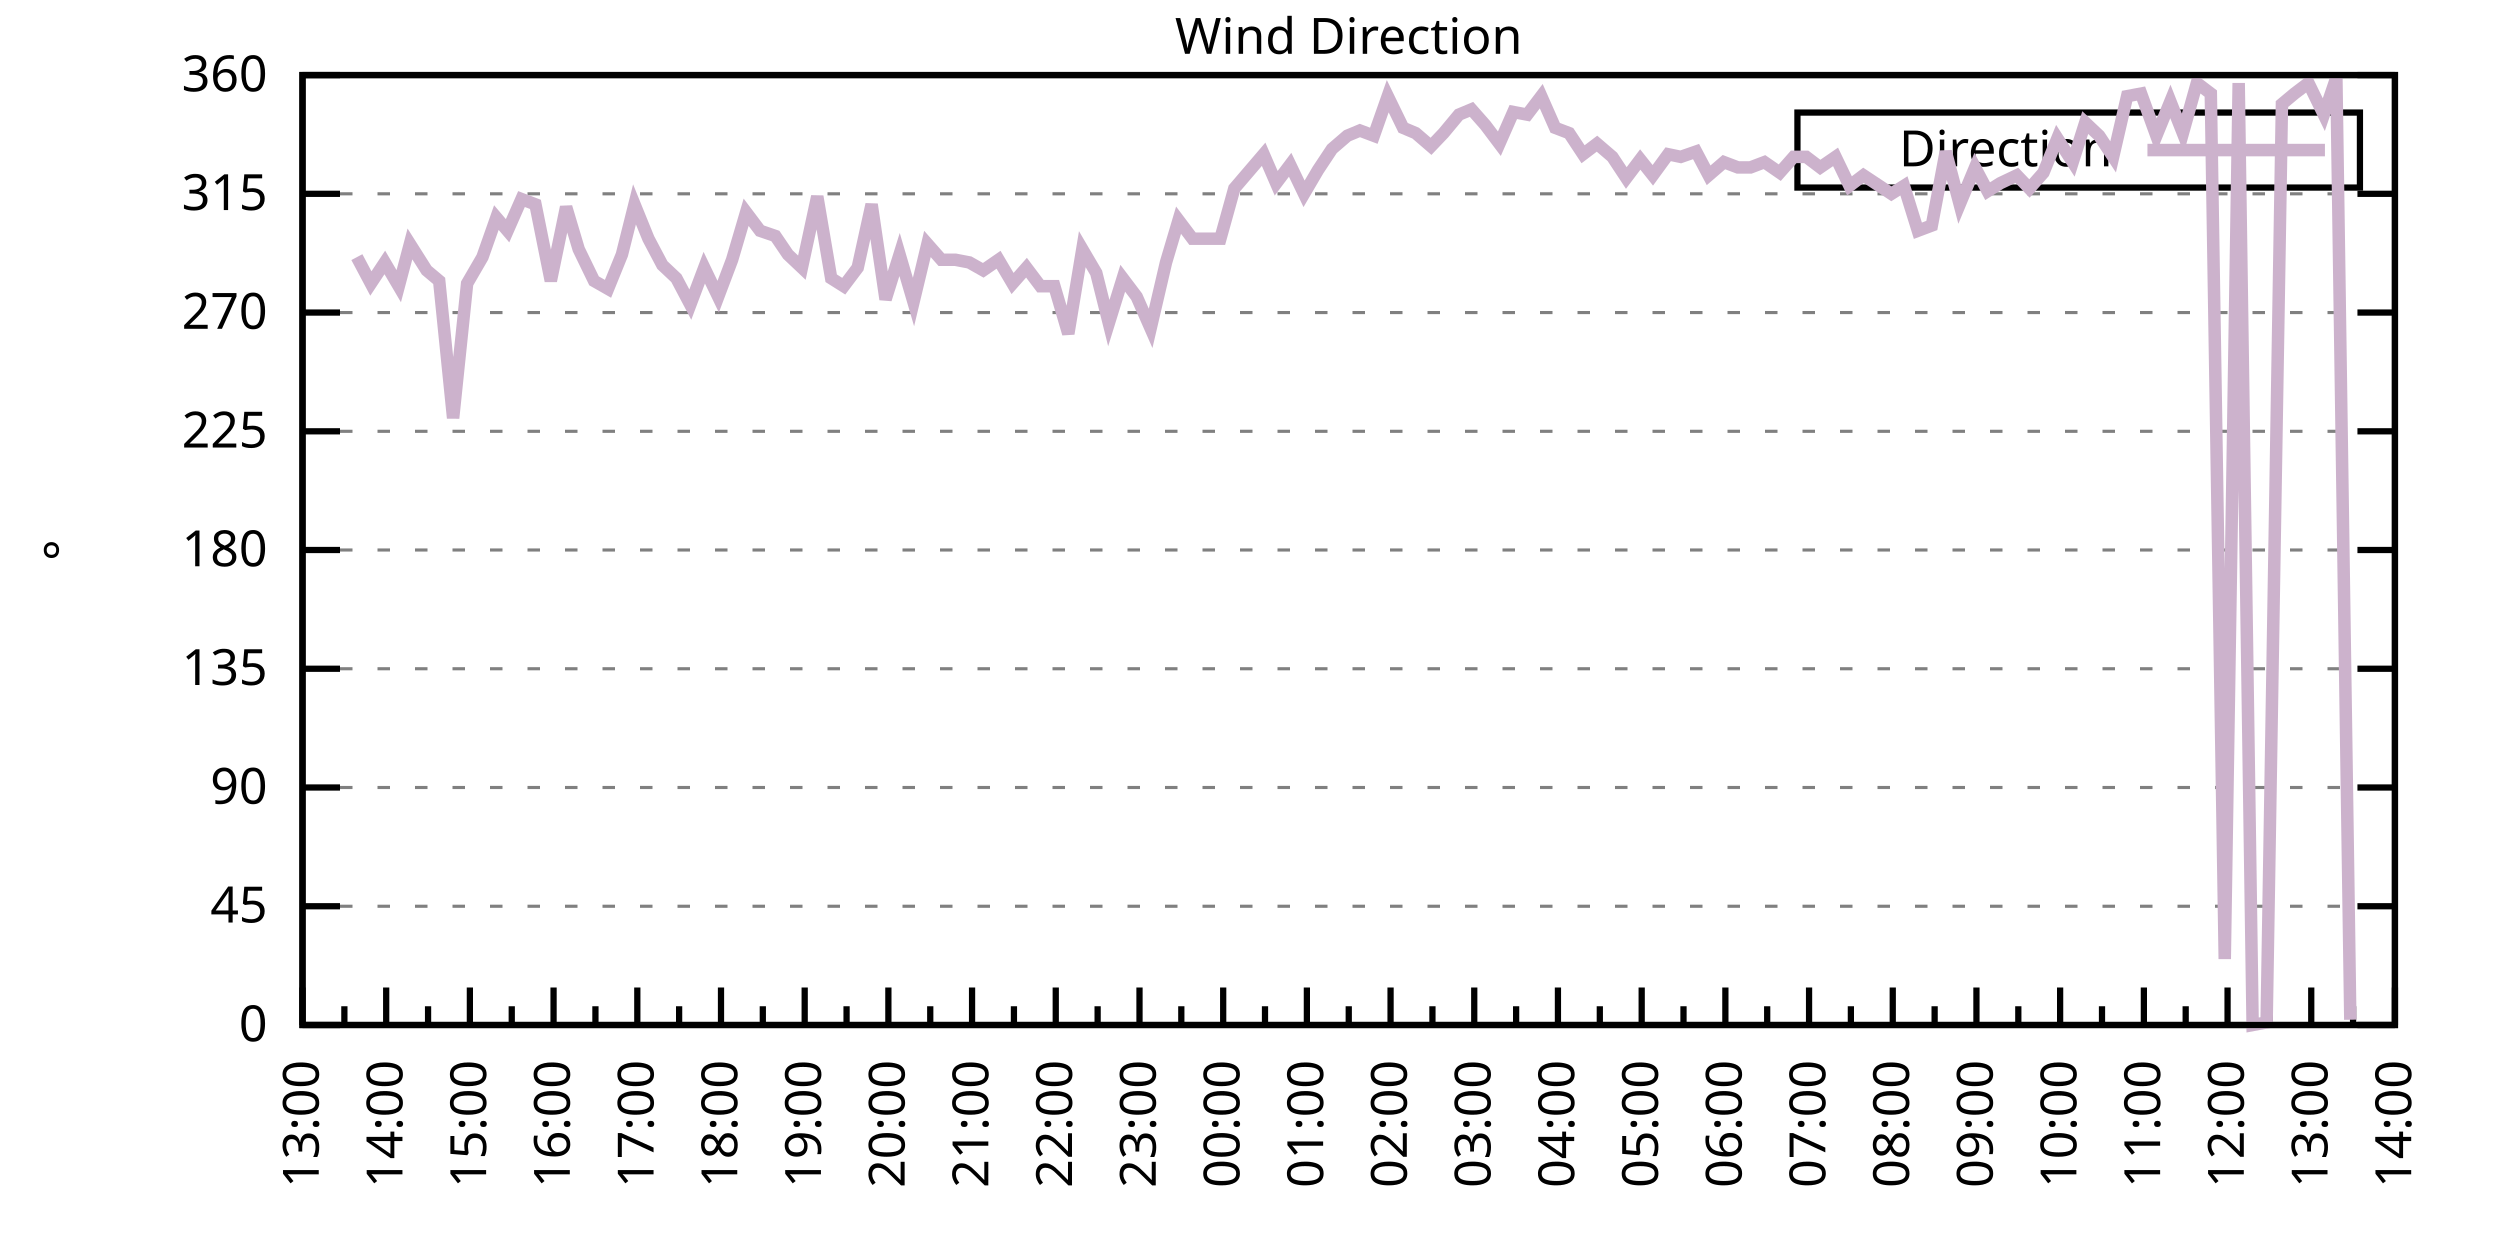
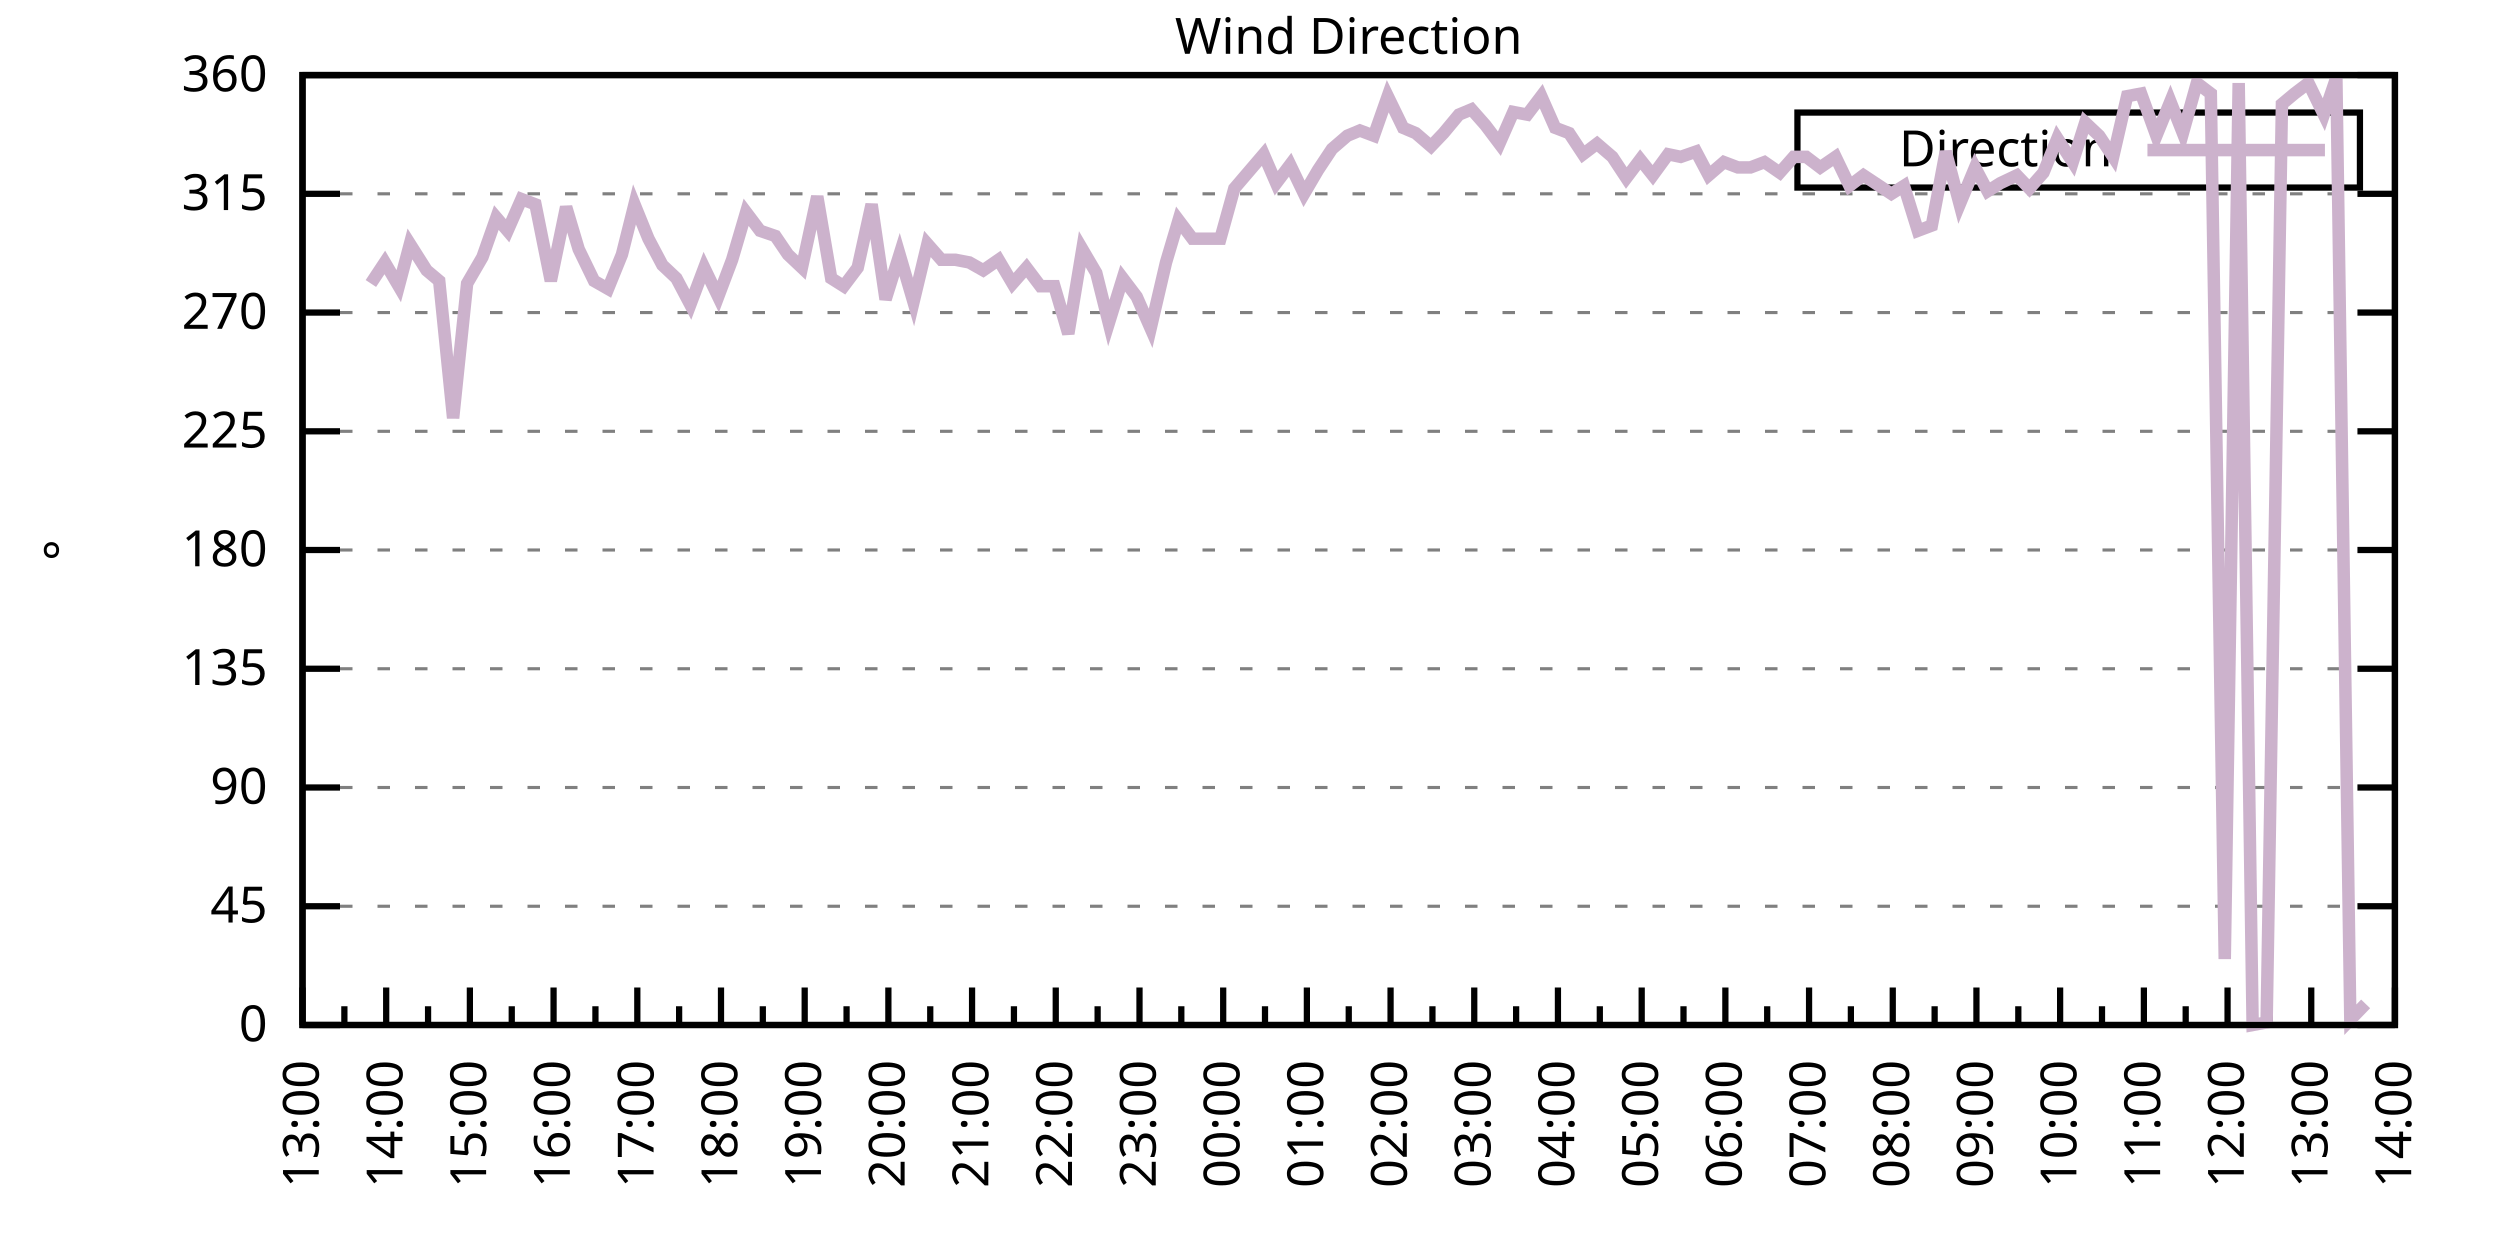
<svg xmlns="http://www.w3.org/2000/svg" xmlns:xlink="http://www.w3.org/1999/xlink" width="400" height="200" viewBox="0 0 400 200">
  <g id="gnuplot_canvas">
    <rect x="0" y="0" width="400" height="200" fill="none" />
    <defs>
      <circle id="gpDot" r="0.5" stroke-width="0.5" stroke="currentColor" />
      <path id="gpPt0" stroke-width="0.333" stroke="currentColor" d="M-1,0 h2 M0,-1 v2" />
      <path id="gpPt1" stroke-width="0.333" stroke="currentColor" d="M-1,-1 L1,1 M1,-1 L-1,1" />
      <path id="gpPt2" stroke-width="0.333" stroke="currentColor" d="M-1,0 L1,0 M0,-1 L0,1 M-1,-1 L1,1 M-1,1 L1,-1" />
      <rect id="gpPt3" stroke-width="0.333" stroke="currentColor" x="-1" y="-1" width="2" height="2" />
      <rect id="gpPt4" stroke-width="0.333" stroke="currentColor" fill="currentColor" x="-1" y="-1" width="2" height="2" />
      <circle id="gpPt5" stroke-width="0.333" stroke="currentColor" cx="0" cy="0" r="1" />
      <use xlink:href="#gpPt5" id="gpPt6" fill="currentColor" stroke="none" />
      <path id="gpPt7" stroke-width="0.333" stroke="currentColor" d="M0,-1.33 L-1.33,0.67 L1.33,0.67 z" />
      <use xlink:href="#gpPt7" id="gpPt8" fill="currentColor" stroke="none" />
      <use xlink:href="#gpPt7" id="gpPt9" stroke="currentColor" transform="rotate(180)" />
      <use xlink:href="#gpPt9" id="gpPt10" fill="currentColor" stroke="none" />
      <use xlink:href="#gpPt3" id="gpPt11" stroke="currentColor" transform="rotate(45)" />
      <use xlink:href="#gpPt11" id="gpPt12" fill="currentColor" stroke="none" />
      <path id="gpPt13" stroke-width="0.333" stroke="currentColor" d="M0,1.330 L1.265,0.411 L0.782,-1.067 L-0.782,-1.076 L-1.265,0.411 z" />
      <use xlink:href="#gpPt13" id="gpPt14" fill="currentColor" stroke="none" />
      <filter id="textbox" filterUnits="objectBoundingBox" x="0" y="0" height="1" width="1">
        <feFlood flood-color="white" flood-opacity="1" result="bgnd" />
        <feComposite in="SourceGraphic" in2="bgnd" operator="atop" />
      </filter>
      <filter id="greybox" filterUnits="objectBoundingBox" x="0" y="0" height="1" width="1">
        <feFlood flood-color="lightgrey" flood-opacity="1" result="grey" />
        <feComposite in="SourceGraphic" in2="grey" operator="atop" />
      </filter>
    </defs>
    <g fill="none" color="white" stroke="currentColor" stroke-width="1.00" stroke-linecap="butt" stroke-linejoin="miter">
</g>
    <g fill="none" color="black" stroke="currentColor" stroke-width="1.00" stroke-linecap="butt" stroke-linejoin="miter">
      <g stroke="none" shape-rendering="crispEdges">
        <polygon fill="rgb(255, 255, 255)" points="48.40,164.00 383.18,164.00 383.18,12.02 48.40,12.02 " />
      </g>
    </g>
    <g fill="none" color="black" stroke="currentColor" stroke-width="1.00" stroke-linecap="butt" stroke-linejoin="miter">
</g>
    <g fill="none" color="black" stroke="black" stroke-width="0.50" stroke-linecap="butt" stroke-linejoin="miter">
</g>
    <g fill="none" color="gray" stroke="currentColor" stroke-width="0.50" stroke-linecap="butt" stroke-linejoin="miter">
      <path stroke="gray" stroke-dasharray="2,4" class="gridline" d="M48.40,164.00 L383.19,164.00  " />
    </g>
    <g fill="none" color="gray" stroke="gray" stroke-width="1.00" stroke-linecap="butt" stroke-linejoin="miter">
</g>
    <g fill="none" color="black" stroke="currentColor" stroke-width="1.00" stroke-linecap="butt" stroke-linejoin="miter">
      <path stroke="black" d="M48.40,164.00 L54.40,164.00 M383.19,164.00 L377.19,164.00  " />
      <g transform="translate(42.80,166.60)" stroke="none" fill="black" font-family="Sans" font-size="8.00" text-anchor="end">
        <text>
          <tspan font-family="Sans"> 0</tspan>
        </text>
      </g>
    </g>
    <g fill="none" color="black" stroke="currentColor" stroke-width="1.00" stroke-linecap="butt" stroke-linejoin="miter">
</g>
    <g fill="none" color="black" stroke="black" stroke-width="0.50" stroke-linecap="butt" stroke-linejoin="miter">
</g>
    <g fill="none" color="gray" stroke="currentColor" stroke-width="0.50" stroke-linecap="butt" stroke-linejoin="miter">
      <path stroke="gray" stroke-dasharray="2,4" class="gridline" d="M48.40,145.00 L383.19,145.00  " />
    </g>
    <g fill="none" color="gray" stroke="gray" stroke-width="1.00" stroke-linecap="butt" stroke-linejoin="miter">
</g>
    <g fill="none" color="black" stroke="currentColor" stroke-width="1.00" stroke-linecap="butt" stroke-linejoin="miter">
      <path stroke="black" d="M48.40,145.00 L54.40,145.00 M383.19,145.00 L377.19,145.00  " />
      <g transform="translate(42.80,147.60)" stroke="none" fill="black" font-family="Sans" font-size="8.00" text-anchor="end">
        <text>
          <tspan font-family="Sans"> 45</tspan>
        </text>
      </g>
    </g>
    <g fill="none" color="black" stroke="currentColor" stroke-width="1.00" stroke-linecap="butt" stroke-linejoin="miter">
</g>
    <g fill="none" color="black" stroke="black" stroke-width="0.50" stroke-linecap="butt" stroke-linejoin="miter">
</g>
    <g fill="none" color="gray" stroke="currentColor" stroke-width="0.50" stroke-linecap="butt" stroke-linejoin="miter">
      <path stroke="gray" stroke-dasharray="2,4" class="gridline" d="M48.40,126.00 L383.19,126.00  " />
    </g>
    <g fill="none" color="gray" stroke="gray" stroke-width="1.00" stroke-linecap="butt" stroke-linejoin="miter">
</g>
    <g fill="none" color="black" stroke="currentColor" stroke-width="1.00" stroke-linecap="butt" stroke-linejoin="miter">
      <path stroke="black" d="M48.40,126.00 L54.40,126.00 M383.19,126.00 L377.19,126.00  " />
      <g transform="translate(42.80,128.60)" stroke="none" fill="black" font-family="Sans" font-size="8.00" text-anchor="end">
        <text>
          <tspan font-family="Sans"> 90</tspan>
        </text>
      </g>
    </g>
    <g fill="none" color="black" stroke="currentColor" stroke-width="1.00" stroke-linecap="butt" stroke-linejoin="miter">
</g>
    <g fill="none" color="black" stroke="black" stroke-width="0.50" stroke-linecap="butt" stroke-linejoin="miter">
</g>
    <g fill="none" color="gray" stroke="currentColor" stroke-width="0.50" stroke-linecap="butt" stroke-linejoin="miter">
      <path stroke="gray" stroke-dasharray="2,4" class="gridline" d="M48.40,107.00 L383.19,107.00  " />
    </g>
    <g fill="none" color="gray" stroke="gray" stroke-width="1.00" stroke-linecap="butt" stroke-linejoin="miter">
</g>
    <g fill="none" color="black" stroke="currentColor" stroke-width="1.00" stroke-linecap="butt" stroke-linejoin="miter">
      <path stroke="black" d="M48.40,107.00 L54.40,107.00 M383.19,107.00 L377.19,107.00  " />
      <g transform="translate(42.80,109.60)" stroke="none" fill="black" font-family="Sans" font-size="8.00" text-anchor="end">
        <text>
          <tspan font-family="Sans"> 135</tspan>
        </text>
      </g>
    </g>
    <g fill="none" color="black" stroke="currentColor" stroke-width="1.00" stroke-linecap="butt" stroke-linejoin="miter">
</g>
    <g fill="none" color="black" stroke="black" stroke-width="0.50" stroke-linecap="butt" stroke-linejoin="miter">
</g>
    <g fill="none" color="gray" stroke="currentColor" stroke-width="0.50" stroke-linecap="butt" stroke-linejoin="miter">
      <path stroke="gray" stroke-dasharray="2,4" class="gridline" d="M48.40,88.00 L383.19,88.00  " />
    </g>
    <g fill="none" color="gray" stroke="gray" stroke-width="1.00" stroke-linecap="butt" stroke-linejoin="miter">
</g>
    <g fill="none" color="black" stroke="currentColor" stroke-width="1.00" stroke-linecap="butt" stroke-linejoin="miter">
      <path stroke="black" d="M48.40,88.00 L54.40,88.00 M383.19,88.00 L377.19,88.00  " />
      <g transform="translate(42.80,90.60)" stroke="none" fill="black" font-family="Sans" font-size="8.00" text-anchor="end">
        <text>
          <tspan font-family="Sans"> 180</tspan>
        </text>
      </g>
    </g>
    <g fill="none" color="black" stroke="currentColor" stroke-width="1.00" stroke-linecap="butt" stroke-linejoin="miter">
</g>
    <g fill="none" color="black" stroke="black" stroke-width="0.50" stroke-linecap="butt" stroke-linejoin="miter">
</g>
    <g fill="none" color="gray" stroke="currentColor" stroke-width="0.50" stroke-linecap="butt" stroke-linejoin="miter">
      <path stroke="gray" stroke-dasharray="2,4" class="gridline" d="M48.40,69.01 L383.19,69.01  " />
    </g>
    <g fill="none" color="gray" stroke="gray" stroke-width="1.00" stroke-linecap="butt" stroke-linejoin="miter">
</g>
    <g fill="none" color="black" stroke="currentColor" stroke-width="1.00" stroke-linecap="butt" stroke-linejoin="miter">
      <path stroke="black" d="M48.40,69.01 L54.40,69.01 M383.19,69.01 L377.19,69.01  " />
      <g transform="translate(42.80,71.61)" stroke="none" fill="black" font-family="Sans" font-size="8.00" text-anchor="end">
        <text>
          <tspan font-family="Sans"> 225</tspan>
        </text>
      </g>
    </g>
    <g fill="none" color="black" stroke="currentColor" stroke-width="1.00" stroke-linecap="butt" stroke-linejoin="miter">
</g>
    <g fill="none" color="black" stroke="black" stroke-width="0.50" stroke-linecap="butt" stroke-linejoin="miter">
</g>
    <g fill="none" color="gray" stroke="currentColor" stroke-width="0.50" stroke-linecap="butt" stroke-linejoin="miter">
      <path stroke="gray" stroke-dasharray="2,4" class="gridline" d="M48.40,50.01 L383.19,50.01  " />
    </g>
    <g fill="none" color="gray" stroke="gray" stroke-width="1.00" stroke-linecap="butt" stroke-linejoin="miter">
</g>
    <g fill="none" color="black" stroke="currentColor" stroke-width="1.00" stroke-linecap="butt" stroke-linejoin="miter">
      <path stroke="black" d="M48.40,50.01 L54.40,50.01 M383.19,50.01 L377.19,50.01  " />
      <g transform="translate(42.80,52.61)" stroke="none" fill="black" font-family="Sans" font-size="8.00" text-anchor="end">
        <text>
          <tspan font-family="Sans"> 270</tspan>
        </text>
      </g>
    </g>
    <g fill="none" color="black" stroke="currentColor" stroke-width="1.00" stroke-linecap="butt" stroke-linejoin="miter">
</g>
    <g fill="none" color="black" stroke="black" stroke-width="0.50" stroke-linecap="butt" stroke-linejoin="miter">
</g>
    <g fill="none" color="gray" stroke="currentColor" stroke-width="0.50" stroke-linecap="butt" stroke-linejoin="miter">
      <path stroke="gray" stroke-dasharray="2,4" class="gridline" d="M48.40,31.01 L383.19,31.01  " />
    </g>
    <g fill="none" color="gray" stroke="gray" stroke-width="1.00" stroke-linecap="butt" stroke-linejoin="miter">
</g>
    <g fill="none" color="black" stroke="currentColor" stroke-width="1.00" stroke-linecap="butt" stroke-linejoin="miter">
      <path stroke="black" d="M48.40,31.01 L54.40,31.01 M383.19,31.01 L377.19,31.01  " />
      <g transform="translate(42.80,33.61)" stroke="none" fill="black" font-family="Sans" font-size="8.00" text-anchor="end">
        <text>
          <tspan font-family="Sans"> 315</tspan>
        </text>
      </g>
    </g>
    <g fill="none" color="black" stroke="currentColor" stroke-width="1.00" stroke-linecap="butt" stroke-linejoin="miter">
</g>
    <g fill="none" color="black" stroke="black" stroke-width="0.50" stroke-linecap="butt" stroke-linejoin="miter">
</g>
    <g fill="none" color="gray" stroke="currentColor" stroke-width="0.50" stroke-linecap="butt" stroke-linejoin="miter">
      <path stroke="gray" stroke-dasharray="2,4" class="gridline" d="M48.40,12.01 L383.19,12.01  " />
    </g>
    <g fill="none" color="gray" stroke="gray" stroke-width="1.00" stroke-linecap="butt" stroke-linejoin="miter">
</g>
    <g fill="none" color="black" stroke="currentColor" stroke-width="1.00" stroke-linecap="butt" stroke-linejoin="miter">
      <path stroke="black" d="M48.40,12.01 L54.40,12.01 M383.19,12.01 L377.19,12.01  " />
      <g transform="translate(42.80,14.61)" stroke="none" fill="black" font-family="Sans" font-size="8.00" text-anchor="end">
        <text>
          <tspan font-family="Sans"> 360</tspan>
        </text>
      </g>
    </g>
    <g fill="none" color="black" stroke="currentColor" stroke-width="1.00" stroke-linecap="butt" stroke-linejoin="miter">
      <path stroke="black" d="M48.40,164.00 L48.40,158.00  " />
      <g transform="translate(51.00,169.60) rotate(270)" stroke="none" fill="black" font-family="Sans" font-size="8.00" text-anchor="end">
        <text>
          <tspan font-family="Sans">13:00</tspan>
        </text>
      </g>
    </g>
    <g fill="none" color="black" stroke="currentColor" stroke-width="1.00" stroke-linecap="butt" stroke-linejoin="miter">
      <path stroke="black" d="M55.10,164.00 L55.10,161.00 M61.79,164.00 L61.79,158.00  " />
      <g transform="translate(64.39,169.60) rotate(270)" stroke="none" fill="black" font-family="Sans" font-size="8.00" text-anchor="end">
        <text>
          <tspan font-family="Sans">14:00</tspan>
        </text>
      </g>
    </g>
    <g fill="none" color="black" stroke="currentColor" stroke-width="1.00" stroke-linecap="butt" stroke-linejoin="miter">
      <path stroke="black" d="M68.49,164.00 L68.49,161.00 M75.18,164.00 L75.18,158.00  " />
      <g transform="translate(77.78,169.60) rotate(270)" stroke="none" fill="black" font-family="Sans" font-size="8.00" text-anchor="end">
        <text>
          <tspan font-family="Sans">15:00</tspan>
        </text>
      </g>
    </g>
    <g fill="none" color="black" stroke="currentColor" stroke-width="1.00" stroke-linecap="butt" stroke-linejoin="miter">
      <path stroke="black" d="M81.88,164.00 L81.88,161.00 M88.57,164.00 L88.57,158.00  " />
      <g transform="translate(91.17,169.60) rotate(270)" stroke="none" fill="black" font-family="Sans" font-size="8.00" text-anchor="end">
        <text>
          <tspan font-family="Sans">16:00</tspan>
        </text>
      </g>
    </g>
    <g fill="none" color="black" stroke="currentColor" stroke-width="1.00" stroke-linecap="butt" stroke-linejoin="miter">
      <path stroke="black" d="M95.27,164.00 L95.27,161.00 M101.97,164.00 L101.97,158.00  " />
      <g transform="translate(104.57,169.60) rotate(270)" stroke="none" fill="black" font-family="Sans" font-size="8.00" text-anchor="end">
        <text>
          <tspan font-family="Sans">17:00</tspan>
        </text>
      </g>
    </g>
    <g fill="none" color="black" stroke="currentColor" stroke-width="1.00" stroke-linecap="butt" stroke-linejoin="miter">
      <path stroke="black" d="M108.66,164.00 L108.66,161.00 M115.36,164.00 L115.36,158.00  " />
      <g transform="translate(117.96,169.60) rotate(270)" stroke="none" fill="black" font-family="Sans" font-size="8.00" text-anchor="end">
        <text>
          <tspan font-family="Sans">18:00</tspan>
        </text>
      </g>
    </g>
    <g fill="none" color="black" stroke="currentColor" stroke-width="1.00" stroke-linecap="butt" stroke-linejoin="miter">
      <path stroke="black" d="M122.05,164.00 L122.05,161.00 M128.75,164.00 L128.75,158.00  " />
      <g transform="translate(131.35,169.60) rotate(270)" stroke="none" fill="black" font-family="Sans" font-size="8.00" text-anchor="end">
        <text>
          <tspan font-family="Sans">19:00</tspan>
        </text>
      </g>
    </g>
    <g fill="none" color="black" stroke="currentColor" stroke-width="1.00" stroke-linecap="butt" stroke-linejoin="miter">
      <path stroke="black" d="M135.45,164.00 L135.45,161.00 M142.14,164.00 L142.14,158.00  " />
      <g transform="translate(144.74,169.60) rotate(270)" stroke="none" fill="black" font-family="Sans" font-size="8.00" text-anchor="end">
        <text>
          <tspan font-family="Sans">20:00</tspan>
        </text>
      </g>
    </g>
    <g fill="none" color="black" stroke="currentColor" stroke-width="1.00" stroke-linecap="butt" stroke-linejoin="miter">
      <path stroke="black" d="M148.84,164.00 L148.84,161.00 M155.53,164.00 L155.53,158.00  " />
      <g transform="translate(158.13,169.60) rotate(270)" stroke="none" fill="black" font-family="Sans" font-size="8.00" text-anchor="end">
        <text>
          <tspan font-family="Sans">21:00</tspan>
        </text>
      </g>
    </g>
    <g fill="none" color="black" stroke="currentColor" stroke-width="1.00" stroke-linecap="butt" stroke-linejoin="miter">
      <path stroke="black" d="M162.23,164.00 L162.23,161.00 M168.92,164.00 L168.92,158.00  " />
      <g transform="translate(171.52,169.60) rotate(270)" stroke="none" fill="black" font-family="Sans" font-size="8.00" text-anchor="end">
        <text>
          <tspan font-family="Sans">22:00</tspan>
        </text>
      </g>
    </g>
    <g fill="none" color="black" stroke="currentColor" stroke-width="1.00" stroke-linecap="butt" stroke-linejoin="miter">
      <path stroke="black" d="M175.62,164.00 L175.62,161.00 M182.32,164.00 L182.32,158.00  " />
      <g transform="translate(184.92,169.60) rotate(270)" stroke="none" fill="black" font-family="Sans" font-size="8.00" text-anchor="end">
        <text>
          <tspan font-family="Sans">23:00</tspan>
        </text>
      </g>
    </g>
    <g fill="none" color="black" stroke="currentColor" stroke-width="1.00" stroke-linecap="butt" stroke-linejoin="miter">
      <path stroke="black" d="M189.01,164.00 L189.01,161.00 M195.71,164.00 L195.71,158.00  " />
      <g transform="translate(198.31,169.60) rotate(270)" stroke="none" fill="black" font-family="Sans" font-size="8.00" text-anchor="end">
        <text>
          <tspan font-family="Sans">00:00</tspan>
        </text>
      </g>
    </g>
    <g fill="none" color="black" stroke="currentColor" stroke-width="1.00" stroke-linecap="butt" stroke-linejoin="miter">
      <path stroke="black" d="M202.40,164.00 L202.40,161.00 M209.10,164.00 L209.10,158.00  " />
      <g transform="translate(211.70,169.60) rotate(270)" stroke="none" fill="black" font-family="Sans" font-size="8.00" text-anchor="end">
        <text>
          <tspan font-family="Sans">01:00</tspan>
        </text>
      </g>
    </g>
    <g fill="none" color="black" stroke="currentColor" stroke-width="1.00" stroke-linecap="butt" stroke-linejoin="miter">
      <path stroke="black" d="M215.80,164.00 L215.80,161.00 M222.49,164.00 L222.49,158.00  " />
      <g transform="translate(225.09,169.60) rotate(270)" stroke="none" fill="black" font-family="Sans" font-size="8.00" text-anchor="end">
        <text>
          <tspan font-family="Sans">02:00</tspan>
        </text>
      </g>
    </g>
    <g fill="none" color="black" stroke="currentColor" stroke-width="1.00" stroke-linecap="butt" stroke-linejoin="miter">
      <path stroke="black" d="M229.19,164.00 L229.19,161.00 M235.88,164.00 L235.88,158.00  " />
      <g transform="translate(238.48,169.60) rotate(270)" stroke="none" fill="black" font-family="Sans" font-size="8.00" text-anchor="end">
        <text>
          <tspan font-family="Sans">03:00</tspan>
        </text>
      </g>
    </g>
    <g fill="none" color="black" stroke="currentColor" stroke-width="1.00" stroke-linecap="butt" stroke-linejoin="miter">
      <path stroke="black" d="M242.58,164.00 L242.58,161.00 M249.27,164.00 L249.27,158.00  " />
      <g transform="translate(251.87,169.60) rotate(270)" stroke="none" fill="black" font-family="Sans" font-size="8.00" text-anchor="end">
        <text>
          <tspan font-family="Sans">04:00</tspan>
        </text>
      </g>
    </g>
    <g fill="none" color="black" stroke="currentColor" stroke-width="1.00" stroke-linecap="butt" stroke-linejoin="miter">
      <path stroke="black" d="M255.97,164.00 L255.97,161.00 M262.67,164.00 L262.67,158.00  " />
      <g transform="translate(265.27,169.60) rotate(270)" stroke="none" fill="black" font-family="Sans" font-size="8.00" text-anchor="end">
        <text>
          <tspan font-family="Sans">05:00</tspan>
        </text>
      </g>
    </g>
    <g fill="none" color="black" stroke="currentColor" stroke-width="1.00" stroke-linecap="butt" stroke-linejoin="miter">
      <path stroke="black" d="M269.36,164.00 L269.36,161.00 M276.06,164.00 L276.06,158.00  " />
      <g transform="translate(278.66,169.60) rotate(270)" stroke="none" fill="black" font-family="Sans" font-size="8.00" text-anchor="end">
        <text>
          <tspan font-family="Sans">06:00</tspan>
        </text>
      </g>
    </g>
    <g fill="none" color="black" stroke="currentColor" stroke-width="1.00" stroke-linecap="butt" stroke-linejoin="miter">
      <path stroke="black" d="M282.75,164.00 L282.75,161.00 M289.45,164.00 L289.45,158.00  " />
      <g transform="translate(292.05,169.60) rotate(270)" stroke="none" fill="black" font-family="Sans" font-size="8.00" text-anchor="end">
        <text>
          <tspan font-family="Sans">07:00</tspan>
        </text>
      </g>
    </g>
    <g fill="none" color="black" stroke="currentColor" stroke-width="1.00" stroke-linecap="butt" stroke-linejoin="miter">
      <path stroke="black" d="M296.14,164.00 L296.14,161.00 M302.84,164.00 L302.84,158.00  " />
      <g transform="translate(305.44,169.60) rotate(270)" stroke="none" fill="black" font-family="Sans" font-size="8.00" text-anchor="end">
        <text>
          <tspan font-family="Sans">08:00</tspan>
        </text>
      </g>
    </g>
    <g fill="none" color="black" stroke="currentColor" stroke-width="1.00" stroke-linecap="butt" stroke-linejoin="miter">
      <path stroke="black" d="M309.54,164.00 L309.54,161.00 M316.23,164.00 L316.23,158.00  " />
      <g transform="translate(318.83,169.60) rotate(270)" stroke="none" fill="black" font-family="Sans" font-size="8.00" text-anchor="end">
        <text>
          <tspan font-family="Sans">09:00</tspan>
        </text>
      </g>
    </g>
    <g fill="none" color="black" stroke="currentColor" stroke-width="1.00" stroke-linecap="butt" stroke-linejoin="miter">
      <path stroke="black" d="M322.93,164.00 L322.93,161.00 M329.62,164.00 L329.62,158.00  " />
      <g transform="translate(332.22,169.60) rotate(270)" stroke="none" fill="black" font-family="Sans" font-size="8.00" text-anchor="end">
        <text>
          <tspan font-family="Sans">10:00</tspan>
        </text>
      </g>
    </g>
    <g fill="none" color="black" stroke="currentColor" stroke-width="1.00" stroke-linecap="butt" stroke-linejoin="miter">
      <path stroke="black" d="M336.32,164.00 L336.32,161.00 M343.02,164.00 L343.02,158.00  " />
      <g transform="translate(345.62,169.60) rotate(270)" stroke="none" fill="black" font-family="Sans" font-size="8.00" text-anchor="end">
        <text>
          <tspan font-family="Sans">11:00</tspan>
        </text>
      </g>
    </g>
    <g fill="none" color="black" stroke="currentColor" stroke-width="1.00" stroke-linecap="butt" stroke-linejoin="miter">
      <path stroke="black" d="M349.71,164.00 L349.71,161.00 M356.41,164.00 L356.41,158.00  " />
      <g transform="translate(359.01,169.60) rotate(270)" stroke="none" fill="black" font-family="Sans" font-size="8.00" text-anchor="end">
        <text>
          <tspan font-family="Sans">12:00</tspan>
        </text>
      </g>
    </g>
    <g fill="none" color="black" stroke="currentColor" stroke-width="1.00" stroke-linecap="butt" stroke-linejoin="miter">
      <path stroke="black" d="M363.10,164.00 L363.10,161.00 M369.80,164.00 L369.80,158.00  " />
      <g transform="translate(372.40,169.60) rotate(270)" stroke="none" fill="black" font-family="Sans" font-size="8.00" text-anchor="end">
        <text>
          <tspan font-family="Sans">13:00</tspan>
        </text>
      </g>
    </g>
    <g fill="none" color="black" stroke="currentColor" stroke-width="1.00" stroke-linecap="butt" stroke-linejoin="miter">
      <path stroke="black" d="M376.49,164.00 L376.49,161.00 M383.19,164.00 L383.19,158.00  " />
      <g transform="translate(385.79,169.60) rotate(270)" stroke="none" fill="black" font-family="Sans" font-size="8.00" text-anchor="end">
        <text>
          <tspan font-family="Sans">14:00</tspan>
        </text>
      </g>
    </g>
    <g fill="none" color="black" stroke="currentColor" stroke-width="1.00" stroke-linecap="butt" stroke-linejoin="miter">
</g>
    <g fill="none" color="black" stroke="currentColor" stroke-width="1.00" stroke-linecap="butt" stroke-linejoin="miter">
      <path stroke="black" d="M48.40,12.01 L48.40,164.00 L383.19,164.00 L383.19,12.01 L48.40,12.01 Z  " />
    </g>
    <g fill="none" color="black" stroke="currentColor" stroke-width="1.00" stroke-linecap="butt" stroke-linejoin="miter">
      <g transform="translate(12.80,88.01) rotate(270)" stroke="none" fill="black" font-family="Sans" font-size="8.00" text-anchor="middle">
        <text>
          <tspan font-family="Sans">°</tspan>
        </text>
      </g>
    </g>
    <g fill="none" color="black" stroke="currentColor" stroke-width="1.00" stroke-linecap="butt" stroke-linejoin="miter">
</g>
    <g fill="none" color="black" stroke="currentColor" stroke-width="1.00" stroke-linecap="butt" stroke-linejoin="miter">
      <path stroke="black" d="M287.59,30.01 L287.59,18.01 L377.59,18.01 L377.59,30.01 L287.59,30.01 Z  " />
    </g>
    <g id="Wind_direction_plot_1">
      <g fill="none" color="white" stroke="black" stroke-width="2.00" stroke-linecap="butt" stroke-linejoin="miter">
</g>
      <g fill="none" color="black" stroke="currentColor" stroke-width="2.00" stroke-linecap="butt" stroke-linejoin="miter">
        <g transform="translate(337.99,26.61)" stroke="none" fill="black" font-family="Sans" font-size="8.00" text-anchor="end">
          <text>
            <tspan font-family="Sans">Direction</tspan>
          </text>
        </g>
      </g>
      <g fill="none" color="black" stroke="currentColor" stroke-width="2.00" stroke-linecap="butt" stroke-linejoin="miter">
-         <path stroke="rgb(204, 178, 204)" d="M343.59,24.01 L371.99,24.01 M57.10,41.14 L59.34,45.36 L61.57,41.99 L63.80,45.79 L65.59,39.03 L68.26,43.25   L70.27,44.94 L72.50,66.90 L74.74,45.36 L77.19,41.14 L79.42,34.81 L81.21,36.92 L83.44,31.85 L85.67,32.70   L88.13,44.94 L90.58,33.12 L92.59,39.87 L95.05,44.94 L97.28,46.21 L99.51,40.72 L101.52,32.70 L103.75,38.19   L105.98,42.41 L108.22,44.52 L110.45,48.74 L112.68,42.83 L114.91,47.47 L117.14,41.56 L119.38,33.96 L121.61,36.92   L124.06,37.76 L126.07,40.72 L128.30,42.83 L130.76,31.43 L132.99,44.52 L135.00,45.79 L137.23,42.83 L139.46,32.70   L141.69,47.90 L143.93,40.72 L146.16,48.32 L148.39,39.03 L150.62,41.56 L152.85,41.56 L155.09,41.99 L157.32,43.25   L159.77,41.56 L162.01,45.36 L164.24,42.83 L166.47,45.79 L168.70,45.79 L170.93,53.39 L173.17,39.87 L175.40,43.67   L177.41,51.70 L179.64,44.52 L181.87,47.47 L184.10,52.54 L186.56,41.99 L188.57,35.23 L190.80,38.19 L193.25,38.19   L195.26,38.19 L197.49,30.16 L202.18,24.68 L204.19,29.32 L206.42,26.36 L208.65,31.01 L210.88,27.21 L213.12,23.83   L215.57,21.72 L217.58,20.88 L219.81,21.72 L222.04,15.39 L224.50,20.45 L226.51,21.30 L228.96,23.41 L230.97,21.30   L233.43,18.34 L235.44,17.50 L237.67,20.03 L239.90,22.99 L242.13,17.92 L244.36,18.34 L246.60,15.39 L248.83,20.45   L251.06,21.30 L253.29,24.68 L255.52,22.99 L257.98,25.10 L260.21,28.48 L262.44,25.52 L264.45,28.05 L266.91,24.68   L268.92,25.10 L271.37,24.25 L273.38,28.05 L275.83,25.94 L278.07,26.79 L280.07,26.79 L282.31,25.94 L284.76,27.63   L286.99,25.10 L289.00,25.10 L291.23,26.79 L293.69,25.10 L295.92,29.74 L298.15,28.05 L302.62,31.01 L304.63,29.74   L306.86,36.92 L309.09,36.08 L311.32,24.25 L313.55,32.70 L316.01,26.79 L318.02,30.59 L320.03,29.32 L322.70,28.05   L324.71,30.16 L326.95,27.63 L329.18,22.14 L331.63,25.94 L333.64,19.61 L335.87,21.72 L338.10,25.10 L340.34,15.39   L342.57,14.97 L345.02,21.72 L347.26,16.23 L349.26,21.30 L351.50,13.28 L353.73,14.97 L355.96,153.45 L358.19,13.28   L360.42,164.00 L362.66,163.58 L365.11,16.65 L367.12,14.97 L369.35,13.28 L371.81,18.34 L373.82,12.43 L376.05,163.16    " />
+         <path stroke="rgb(204, 178, 204)" d="M343.59,24.01 L371.99,24.01 M59.34,45.36 L61.57,41.99 L63.80,45.79 L65.59,39.03 L68.26,43.25 L70.27,44.94   L72.50,66.90 L74.74,45.36 L77.19,41.14 L79.42,34.81 L81.21,36.92 L83.44,31.85 L85.67,32.70 L88.13,44.94   L90.58,33.12 L92.59,39.87 L95.05,44.94 L97.28,46.21 L99.51,40.72 L101.52,32.70 L103.75,38.19 L105.98,42.41   L108.22,44.52 L110.45,48.74 L112.68,42.83 L114.91,47.47 L117.14,41.56 L119.38,33.96 L121.61,36.92 L124.06,37.76   L126.07,40.72 L128.30,42.83 L130.76,31.43 L132.99,44.52 L135.00,45.79 L137.23,42.83 L139.46,32.70 L141.69,47.90   L143.93,40.72 L146.16,48.32 L148.39,39.03 L150.62,41.56 L152.85,41.56 L155.09,41.99 L157.32,43.25 L159.77,41.56   L162.01,45.36 L164.24,42.83 L166.47,45.79 L168.70,45.79 L170.93,53.39 L173.17,39.87 L175.40,43.67 L177.41,51.70   L179.64,44.52 L181.87,47.47 L184.10,52.54 L186.56,41.99 L188.57,35.23 L190.80,38.19 L193.25,38.19 L195.26,38.19   L197.49,30.16 L202.18,24.68 L204.19,29.32 L206.42,26.36 L208.65,31.01 L210.88,27.21 L213.12,23.83 L215.57,21.72   L217.58,20.88 L219.81,21.72 L222.04,15.39 L224.50,20.45 L226.51,21.30 L228.96,23.41 L230.97,21.30 L233.43,18.34   L235.44,17.50 L237.67,20.03 L239.90,22.99 L242.13,17.92 L244.36,18.34 L246.60,15.39 L248.83,20.45 L251.06,21.30   L253.29,24.68 L255.52,22.99 L257.98,25.10 L260.21,28.48 L262.44,25.52 L264.45,28.05 L266.91,24.68 L268.92,25.10   L271.37,24.25 L273.38,28.05 L275.83,25.94 L278.07,26.79 L280.07,26.79 L282.31,25.94 L284.76,27.63 L286.99,25.10   L289.00,25.10 L291.23,26.79 L293.69,25.10 L295.92,29.74 L298.15,28.05 L302.62,31.01 L304.63,29.74 L306.86,36.92   L309.09,36.08 L311.32,24.25 L313.55,32.70 L316.01,26.79 L318.02,30.59 L320.03,29.32 L322.70,28.05 L324.71,30.16   L326.95,27.63 L329.18,22.14 L331.63,25.94 L333.64,19.61 L335.87,21.72 L338.10,25.10 L340.34,15.39 L342.57,14.97   L345.02,21.72 L347.26,16.23 L349.26,21.30 L351.50,13.28 L353.73,14.97 L355.96,153.45 L358.19,13.28 L360.42,164.00   L362.66,163.58 L365.11,16.65 L367.12,14.97 L369.35,13.28 L371.81,18.34 L373.82,12.43 L376.05,163.16 L378.50,160.62    " />
      </g>
    </g>
    <g fill="none" color="black" stroke="currentColor" stroke-width="2.00" stroke-linecap="butt" stroke-linejoin="miter">
</g>
    <g fill="none" color="black" stroke="black" stroke-width="1.00" stroke-linecap="butt" stroke-linejoin="miter">
</g>
    <g fill="none" color="black" stroke="currentColor" stroke-width="1.00" stroke-linecap="butt" stroke-linejoin="miter">
      <path stroke="black" d="M48.40,12.01 L48.40,164.00 L383.19,164.00 L383.19,12.01 L48.40,12.01 Z  " />
    </g>
    <g fill="none" color="black" stroke="currentColor" stroke-width="1.00" stroke-linecap="butt" stroke-linejoin="miter">
      <g transform="translate(215.79,8.61)" stroke="none" fill="black" font-family="Sans" font-size="8.00" text-anchor="middle">
        <text>
          <tspan font-family="Sans">Wind Direction</tspan>
        </text>
      </g>
    </g>
    <g fill="none" color="black" stroke="currentColor" stroke-width="1.00" stroke-linecap="butt" stroke-linejoin="miter">
</g>
  </g>
</svg>
